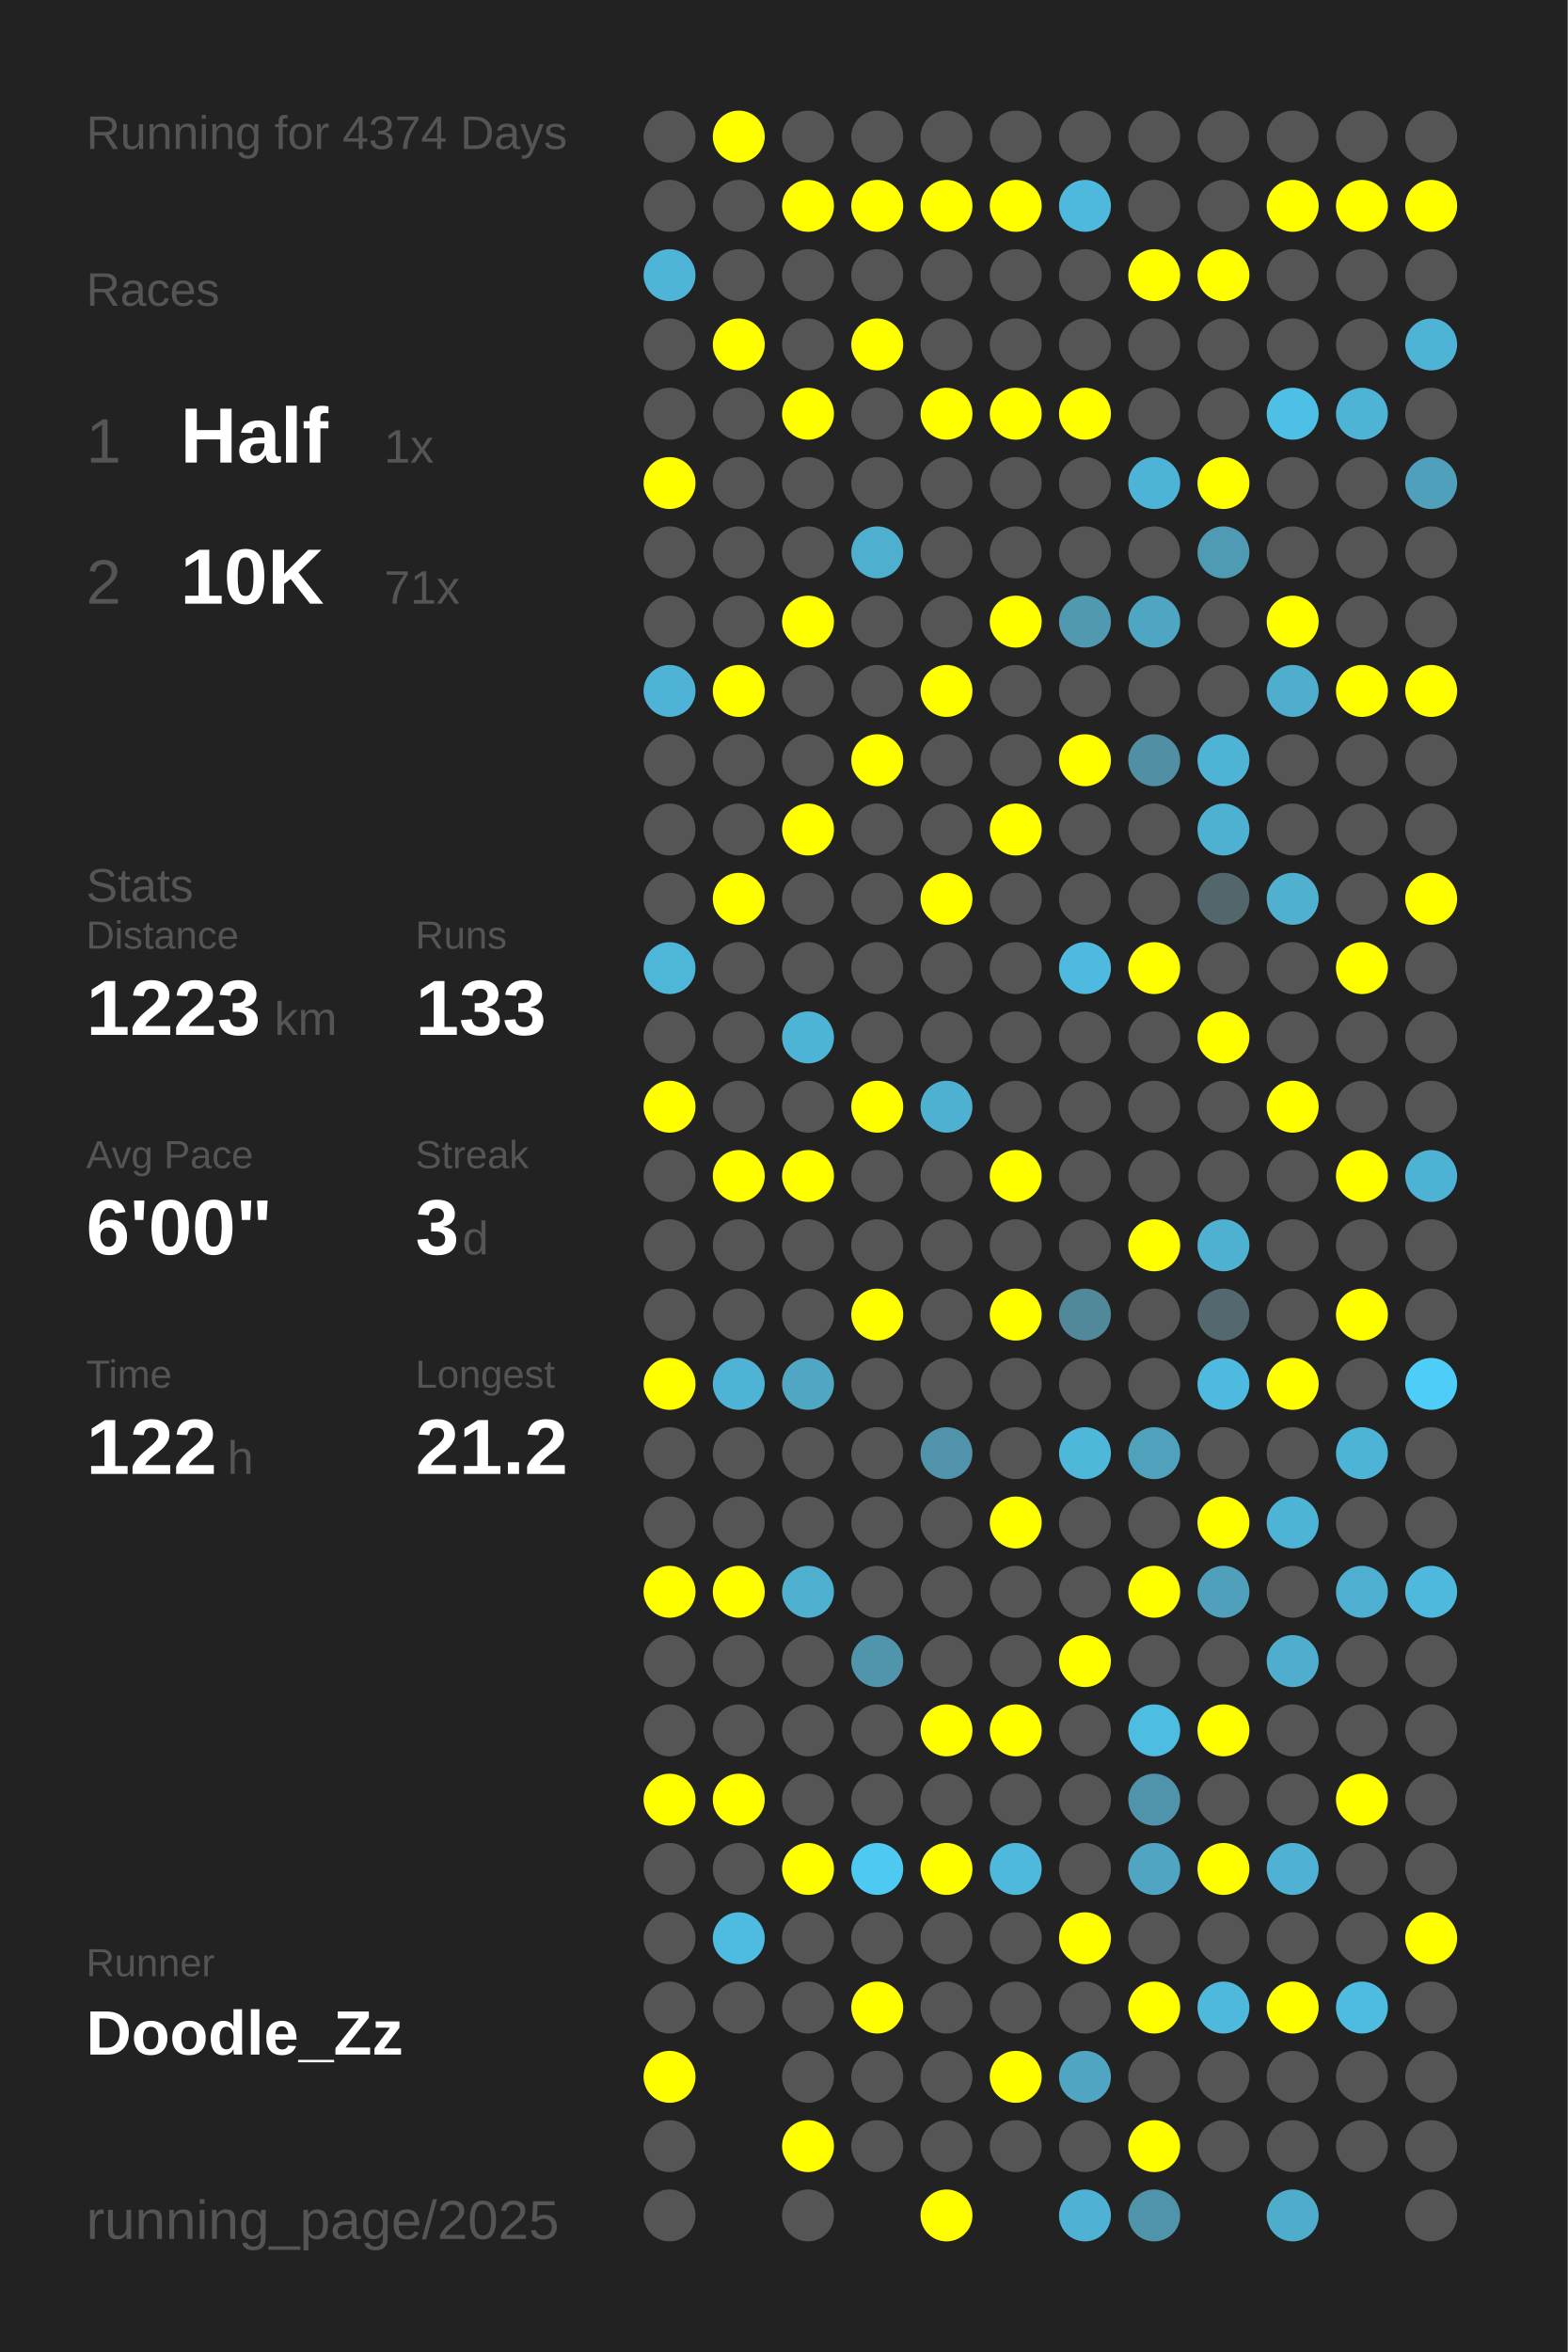
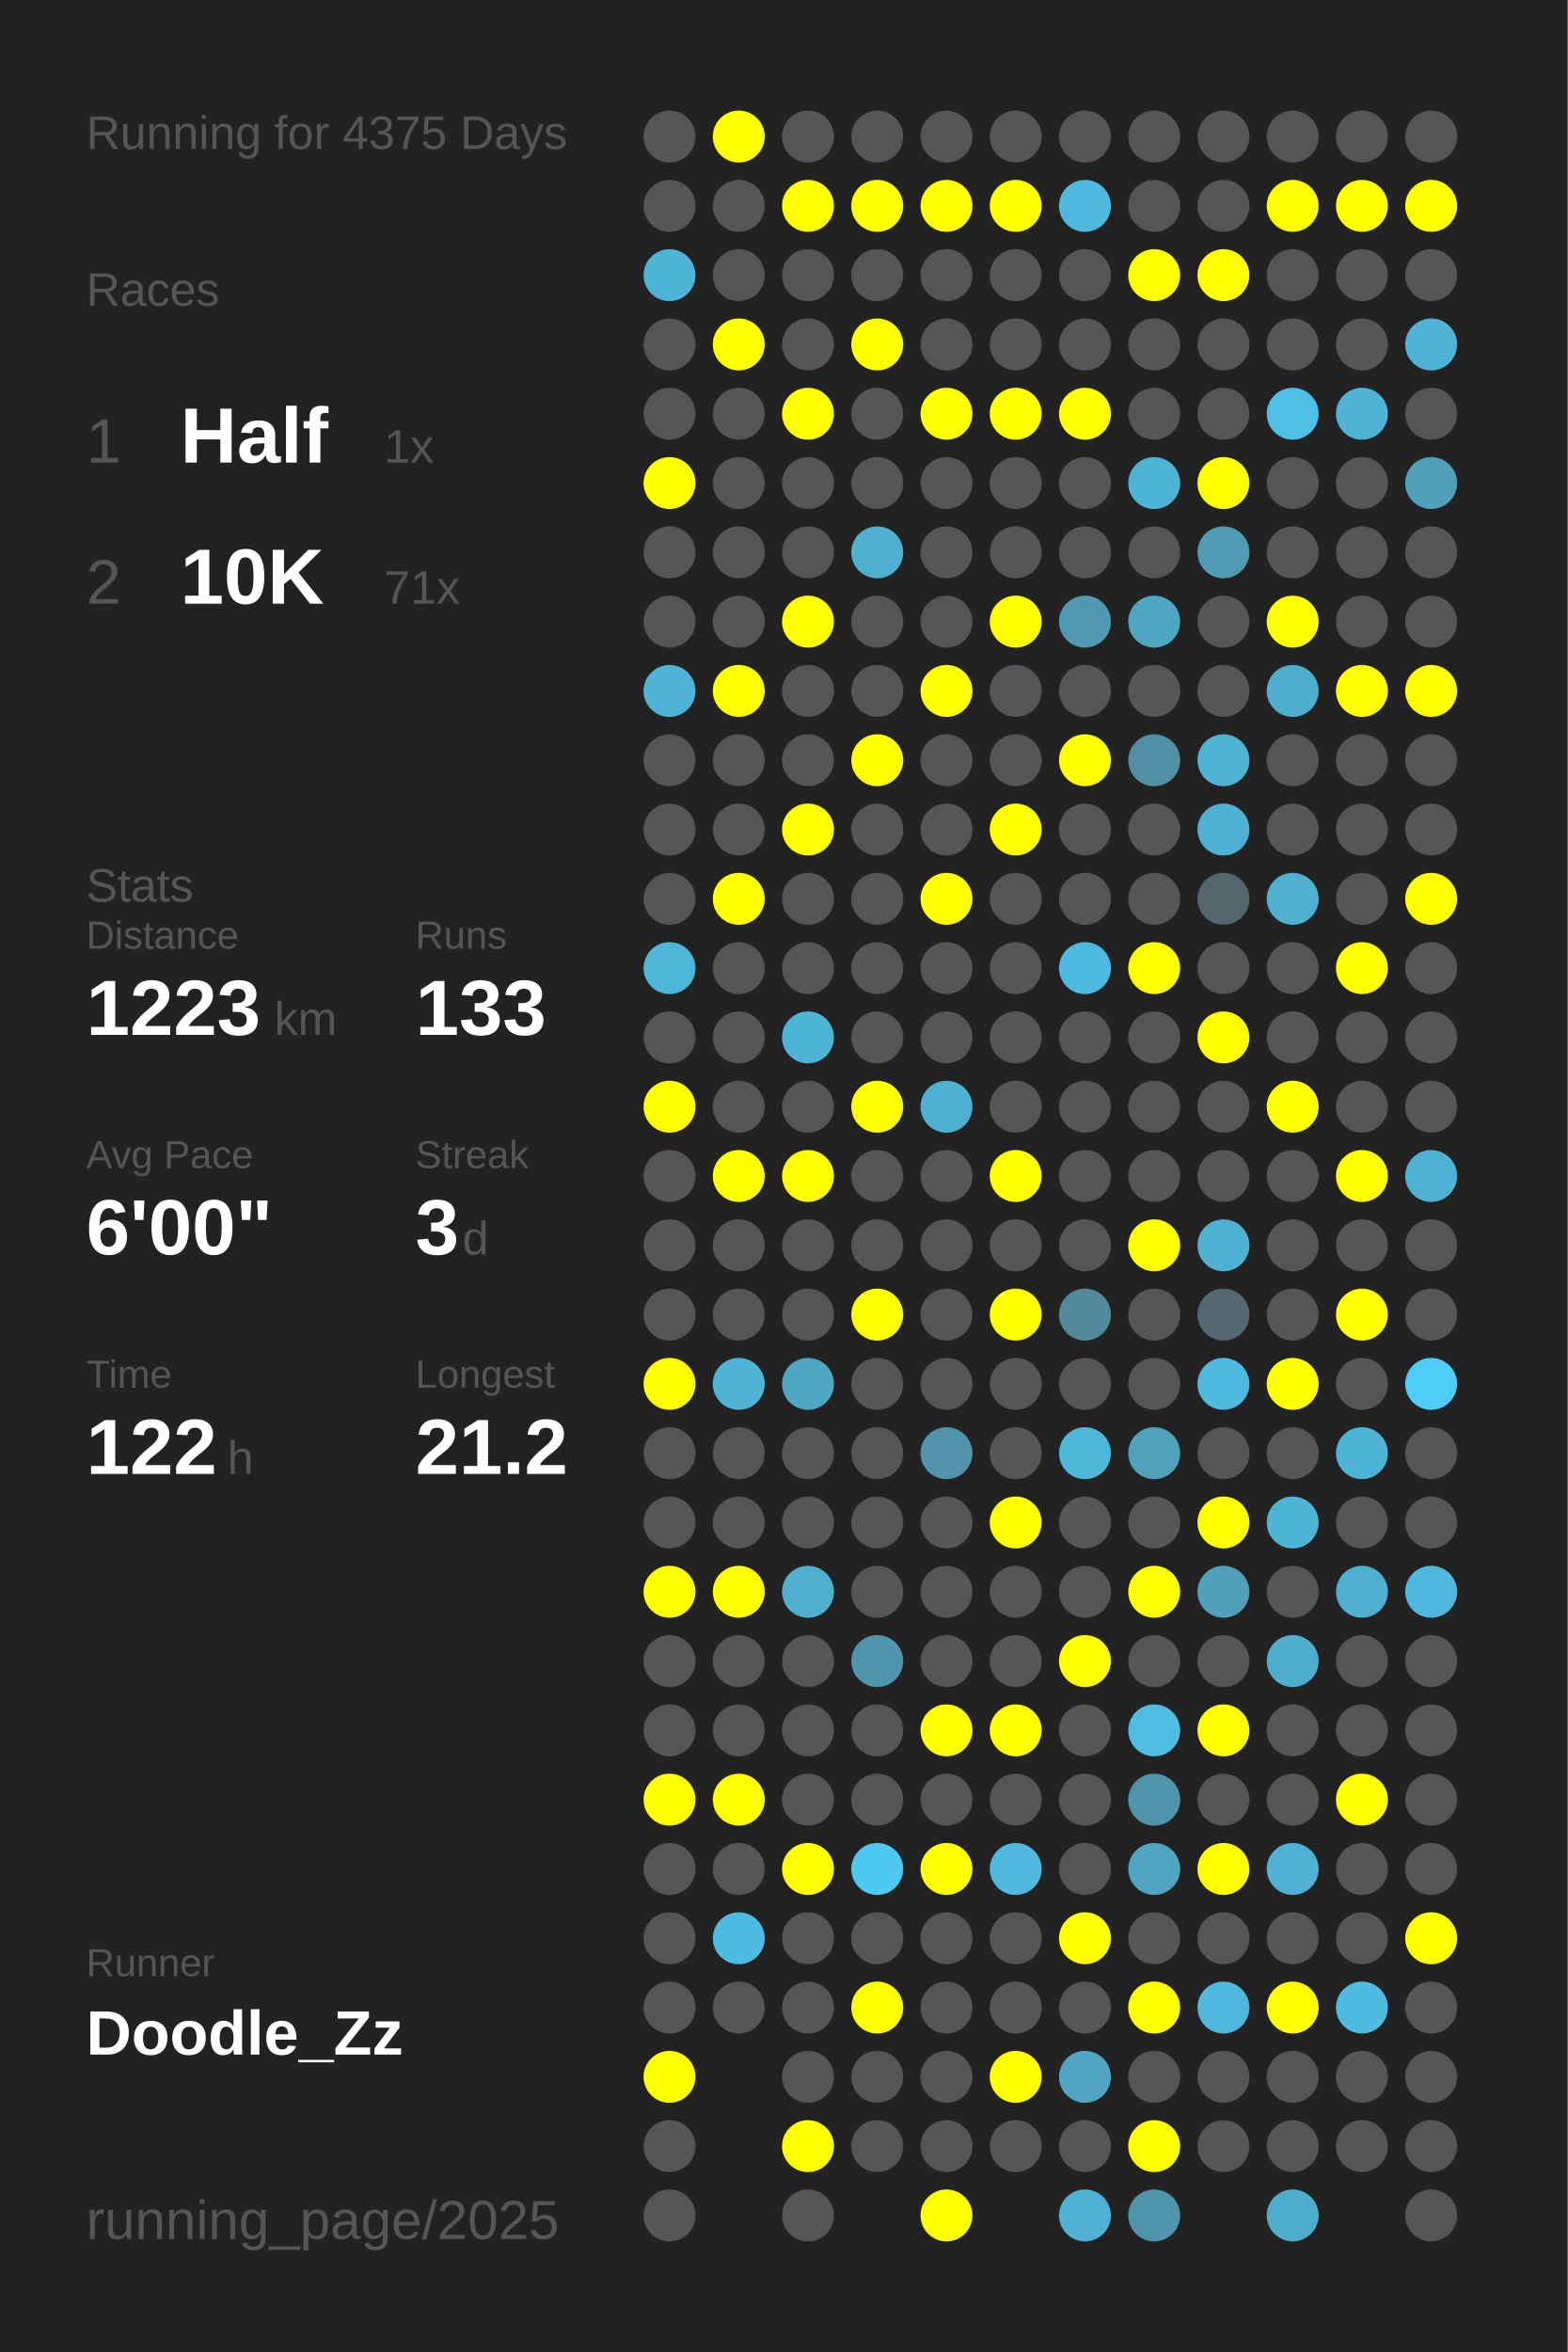
<svg xmlns="http://www.w3.org/2000/svg" baseProfile="full" height="300mm" version="1.1" viewBox="0,0,200,300" width="200mm">
  <defs />
  <rect fill="#222222" height="300" width="200" x="0" y="0" />
-   <text fill="#555555" style="font-size:6px; font-family:Arial;" x="11" y="19">Running for 4374 Days</text>
+   <text fill="#555555" style="font-size:6px; font-family:Arial;" x="11" y="19">Running for 4375 Days</text>
  <text fill="#555555" style="font-size:6px; font-family:Arial;" x="11" y="39">Races</text>
  <text fill="#555555" style="font-size:8px; font-family:Arial;" x="11" y="59">1</text>
  <text fill="#FFFFFF" style="font-size:10px; font-family:Arial; font-weight:bold;" x="23" y="59">Half</text>
  <text fill="#555555" style="font-size:6px; font-family:Arial;" x="49" y="59">1x</text>
  <text fill="#555555" style="font-size:8px; font-family:Arial;" x="11" y="77">2</text>
  <text fill="#FFFFFF" style="font-size:10px; font-family:Arial; font-weight:bold;" x="23" y="77">10K</text>
  <text fill="#555555" style="font-size:6px; font-family:Arial;" x="49" y="77">71x</text>
  <text fill="#555555" style="font-size:6px; font-family:Arial;" x="11" y="115">Stats</text>
  <text fill="#555555" style="font-size:5px; font-family:Arial;" x="11" y="121">Distance</text>
  <text fill="#FFFFFF" style="font-size:10px; font-family:Arial; font-weight:bold;" x="11" y="132">1223</text>
  <text fill="#555555" style="font-size:6px; font-family:Arial;" x="35" y="132">km</text>
  <text fill="#555555" style="font-size:5px; font-family:Arial;" x="53" y="121">Runs</text>
  <text fill="#FFFFFF" style="font-size:10px; font-family:Arial; font-weight:bold;" x="53" y="132">133</text>
  <text fill="#555555" style="font-size:5px; font-family:Arial;" x="11" y="149">Avg Pace</text>
  <text fill="#FFFFFF" style="font-size:10px; font-family:Arial; font-weight:bold;" x="11" y="160">6'00"</text>
  <text fill="#555555" style="font-size:5px; font-family:Arial;" x="53" y="149">Streak</text>
  <text fill="#FFFFFF" style="font-size:10px; font-family:Arial; font-weight:bold;" x="53" y="160">3</text>
  <text fill="#555555" style="font-size:6px; font-family:Arial;" x="59" y="160">d</text>
  <text fill="#555555" style="font-size:5px; font-family:Arial;" x="11" y="177">Time</text>
  <text fill="#FFFFFF" style="font-size:10px; font-family:Arial; font-weight:bold;" x="11" y="188">122</text>
  <text fill="#555555" style="font-size:6px; font-family:Arial;" x="29" y="188">h</text>
  <text fill="#555555" style="font-size:5px; font-family:Arial;" x="53" y="177">Longest</text>
  <text fill="#FFFFFF" style="font-size:10px; font-family:Arial; font-weight:bold;" x="53" y="188">21.2</text>
  <text fill="#555555" style="font-size:5px; font-family:Arial;" x="11" y="252.065">Runner</text>
  <text fill="#FFFFFF" style="font-size:8px; font-family:Arial; font-weight:bold;" x="11" y="262.065">Doodle_Zz</text>
  <text fill="#555555" style="font-size:7px; font-family:Arial;" x="11" y="285.581">running_page/2025</text>
  <circle cx="85.417" cy="17.419" fill="#555555" r="3.312" />
  <circle cx="85.417" cy="26.258" fill="#555555" r="3.312" />
  <circle cx="85.417" cy="35.097" fill="#4eb5d8" r="3.312" />
  <circle cx="85.417" cy="43.935" fill="#555555" r="3.312" />
  <circle cx="85.417" cy="52.774" fill="#555555" r="3.312" />
  <circle cx="85.417" cy="61.613" fill="#FFFF00" r="3.312" />
  <circle cx="85.417" cy="70.452" fill="#555555" r="3.312" />
  <circle cx="85.417" cy="79.29" fill="#555555" r="3.312" />
  <circle cx="85.417" cy="88.129" fill="#4eb3d6" r="3.312" />
  <circle cx="85.417" cy="96.968" fill="#555555" r="3.312" />
  <circle cx="85.417" cy="105.806" fill="#555555" r="3.312" />
  <circle cx="85.417" cy="114.645" fill="#555555" r="3.312" />
  <circle cx="85.417" cy="123.484" fill="#4eb6d9" r="3.312" />
  <circle cx="85.417" cy="132.323" fill="#555555" r="3.312" />
  <circle cx="85.417" cy="141.161" fill="#FFFF00" r="3.312" />
  <circle cx="85.417" cy="150" fill="#555555" r="3.312" />
  <circle cx="85.417" cy="158.839" fill="#555555" r="3.312" />
  <circle cx="85.417" cy="167.677" fill="#555555" r="3.312" />
  <circle cx="85.417" cy="176.516" fill="#FFFF00" r="3.312" />
  <circle cx="85.417" cy="185.355" fill="#555555" r="3.312" />
  <circle cx="85.417" cy="194.194" fill="#555555" r="3.312" />
  <circle cx="85.417" cy="203.032" fill="#FFFF00" r="3.312" />
  <circle cx="85.417" cy="211.871" fill="#555555" r="3.312" />
  <circle cx="85.417" cy="220.71" fill="#555555" r="3.312" />
  <circle cx="85.417" cy="229.548" fill="#FFFF00" r="3.312" />
  <circle cx="85.417" cy="238.387" fill="#555555" r="3.312" />
  <circle cx="85.417" cy="247.226" fill="#555555" r="3.312" />
  <circle cx="85.417" cy="256.065" fill="#555555" r="3.312" />
  <circle cx="85.417" cy="264.903" fill="#FFFF00" r="3.312" />
  <circle cx="85.417" cy="273.742" fill="#555555" r="3.312" />
  <circle cx="85.417" cy="282.581" fill="#555555" r="3.312" />
  <circle cx="94.25" cy="17.419" fill="#FFFF00" r="3.312" />
  <circle cx="94.25" cy="26.258" fill="#555555" r="3.312" />
  <circle cx="94.25" cy="35.097" fill="#555555" r="3.312" />
  <circle cx="94.25" cy="43.935" fill="#FFFF00" r="3.312" />
  <circle cx="94.25" cy="52.774" fill="#555555" r="3.312" />
  <circle cx="94.25" cy="61.613" fill="#555555" r="3.312" />
  <circle cx="94.25" cy="70.452" fill="#555555" r="3.312" />
  <circle cx="94.25" cy="79.29" fill="#555555" r="3.312" />
  <circle cx="94.25" cy="88.129" fill="#FFFF00" r="3.312" />
  <circle cx="94.25" cy="96.968" fill="#555555" r="3.312" />
  <circle cx="94.25" cy="105.806" fill="#555555" r="3.312" />
  <circle cx="94.25" cy="114.645" fill="#FFFF00" r="3.312" />
  <circle cx="94.25" cy="123.484" fill="#555555" r="3.312" />
  <circle cx="94.25" cy="132.323" fill="#555555" r="3.312" />
  <circle cx="94.25" cy="141.161" fill="#555555" r="3.312" />
  <circle cx="94.25" cy="150" fill="#FFFF00" r="3.312" />
  <circle cx="94.25" cy="158.839" fill="#555555" r="3.312" />
  <circle cx="94.25" cy="167.677" fill="#555555" r="3.312" />
  <circle cx="94.25" cy="176.516" fill="#4eb3d5" r="3.312" />
  <circle cx="94.25" cy="185.355" fill="#555555" r="3.312" />
  <circle cx="94.25" cy="194.194" fill="#555555" r="3.312" />
  <circle cx="94.25" cy="203.032" fill="#FFFF00" r="3.312" />
  <circle cx="94.25" cy="211.871" fill="#555555" r="3.312" />
  <circle cx="94.25" cy="220.71" fill="#555555" r="3.312" />
  <circle cx="94.25" cy="229.548" fill="#FFFF00" r="3.312" />
  <circle cx="94.25" cy="238.387" fill="#555555" r="3.312" />
  <circle cx="94.25" cy="247.226" fill="#4ebce1" r="3.312" />
  <circle cx="94.25" cy="256.065" fill="#555555" r="3.312" />
  <circle cx="103.083" cy="17.419" fill="#555555" r="3.312" />
  <circle cx="103.083" cy="26.258" fill="#FFFF00" r="3.312" />
  <circle cx="103.083" cy="35.097" fill="#555555" r="3.312" />
  <circle cx="103.083" cy="43.935" fill="#555555" r="3.312" />
  <circle cx="103.083" cy="52.774" fill="#FFFF00" r="3.312" />
  <circle cx="103.083" cy="61.613" fill="#555555" r="3.312" />
  <circle cx="103.083" cy="70.452" fill="#555555" r="3.312" />
  <circle cx="103.083" cy="79.29" fill="#FFFF00" r="3.312" />
  <circle cx="103.083" cy="88.129" fill="#555555" r="3.312" />
  <circle cx="103.083" cy="96.968" fill="#555555" r="3.312" />
  <circle cx="103.083" cy="105.806" fill="#FFFF00" r="3.312" />
  <circle cx="103.083" cy="114.645" fill="#555555" r="3.312" />
  <circle cx="103.083" cy="123.484" fill="#555555" r="3.312" />
  <circle cx="103.083" cy="132.323" fill="#4eb4d6" r="3.312" />
  <circle cx="103.083" cy="141.161" fill="#555555" r="3.312" />
  <circle cx="103.083" cy="150" fill="#FFFF00" r="3.312" />
  <circle cx="103.083" cy="158.839" fill="#555555" r="3.312" />
  <circle cx="103.083" cy="167.677" fill="#555555" r="3.312" />
  <circle cx="103.083" cy="176.516" fill="#4fa7c4" r="3.312" />
  <circle cx="103.083" cy="185.355" fill="#555555" r="3.312" />
  <circle cx="103.083" cy="194.194" fill="#555555" r="3.312" />
  <circle cx="103.083" cy="203.032" fill="#4fafcf" r="3.312" />
  <circle cx="103.083" cy="211.871" fill="#555555" r="3.312" />
  <circle cx="103.083" cy="220.71" fill="#555555" r="3.312" />
  <circle cx="103.083" cy="229.548" fill="#555555" r="3.312" />
  <circle cx="103.083" cy="238.387" fill="#FFFF00" r="3.312" />
  <circle cx="103.083" cy="247.226" fill="#555555" r="3.312" />
  <circle cx="103.083" cy="256.065" fill="#555555" r="3.312" />
  <circle cx="103.083" cy="264.903" fill="#555555" r="3.312" />
  <circle cx="103.083" cy="273.742" fill="#FFFF00" r="3.312" />
  <circle cx="103.083" cy="282.581" fill="#555555" r="3.312" />
  <circle cx="111.917" cy="17.419" fill="#555555" r="3.312" />
  <circle cx="111.917" cy="26.258" fill="#FFFF00" r="3.312" />
  <circle cx="111.917" cy="35.097" fill="#555555" r="3.312" />
  <circle cx="111.917" cy="43.935" fill="#FFFF00" r="3.312" />
  <circle cx="111.917" cy="52.774" fill="#555555" r="3.312" />
  <circle cx="111.917" cy="61.613" fill="#555555" r="3.312" />
  <circle cx="111.917" cy="70.452" fill="#4fafcf" r="3.312" />
  <circle cx="111.917" cy="79.29" fill="#555555" r="3.312" />
  <circle cx="111.917" cy="88.129" fill="#555555" r="3.312" />
  <circle cx="111.917" cy="96.968" fill="#FFFF00" r="3.312" />
  <circle cx="111.917" cy="105.806" fill="#555555" r="3.312" />
  <circle cx="111.917" cy="114.645" fill="#555555" r="3.312" />
  <circle cx="111.917" cy="123.484" fill="#555555" r="3.312" />
  <circle cx="111.917" cy="132.323" fill="#555555" r="3.312" />
  <circle cx="111.917" cy="141.161" fill="#FFFF00" r="3.312" />
  <circle cx="111.917" cy="150" fill="#555555" r="3.312" />
  <circle cx="111.917" cy="158.839" fill="#555555" r="3.312" />
  <circle cx="111.917" cy="167.677" fill="#FFFF00" r="3.312" />
  <circle cx="111.917" cy="176.516" fill="#555555" r="3.312" />
  <circle cx="111.917" cy="185.355" fill="#555555" r="3.312" />
  <circle cx="111.917" cy="194.194" fill="#555555" r="3.312" />
  <circle cx="111.917" cy="203.032" fill="#555555" r="3.312" />
  <circle cx="111.917" cy="211.871" fill="#5095ac" r="3.312" />
  <circle cx="111.917" cy="220.71" fill="#555555" r="3.312" />
  <circle cx="111.917" cy="229.548" fill="#555555" r="3.312" />
  <circle cx="111.917" cy="238.387" fill="#4dc9f2" r="3.312" />
  <circle cx="111.917" cy="247.226" fill="#555555" r="3.312" />
  <circle cx="111.917" cy="256.065" fill="#FFFF00" r="3.312" />
  <circle cx="111.917" cy="264.903" fill="#555555" r="3.312" />
  <circle cx="111.917" cy="273.742" fill="#555555" r="3.312" />
  <circle cx="120.75" cy="17.419" fill="#555555" r="3.312" />
  <circle cx="120.75" cy="26.258" fill="#FFFF00" r="3.312" />
  <circle cx="120.75" cy="35.097" fill="#555555" r="3.312" />
  <circle cx="120.75" cy="43.935" fill="#555555" r="3.312" />
  <circle cx="120.75" cy="52.774" fill="#FFFF00" r="3.312" />
  <circle cx="120.75" cy="61.613" fill="#555555" r="3.312" />
  <circle cx="120.75" cy="70.452" fill="#555555" r="3.312" />
  <circle cx="120.75" cy="79.29" fill="#555555" r="3.312" />
  <circle cx="120.75" cy="88.129" fill="#FFFF00" r="3.312" />
  <circle cx="120.75" cy="96.968" fill="#555555" r="3.312" />
  <circle cx="120.75" cy="105.806" fill="#555555" r="3.312" />
  <circle cx="120.75" cy="114.645" fill="#FFFF00" r="3.312" />
  <circle cx="120.75" cy="123.484" fill="#555555" r="3.312" />
  <circle cx="120.75" cy="132.323" fill="#555555" r="3.312" />
  <circle cx="120.75" cy="141.161" fill="#4fb1d2" r="3.312" />
  <circle cx="120.75" cy="150" fill="#555555" r="3.312" />
  <circle cx="120.75" cy="158.839" fill="#555555" r="3.312" />
  <circle cx="120.75" cy="167.677" fill="#555555" r="3.312" />
  <circle cx="120.75" cy="176.516" fill="#555555" r="3.312" />
  <circle cx="120.75" cy="185.355" fill="#5093aa" r="3.312" />
  <circle cx="120.75" cy="194.194" fill="#555555" r="3.312" />
  <circle cx="120.75" cy="203.032" fill="#555555" r="3.312" />
  <circle cx="120.75" cy="211.871" fill="#555555" r="3.312" />
  <circle cx="120.75" cy="220.71" fill="#FFFF00" r="3.312" />
  <circle cx="120.75" cy="229.548" fill="#555555" r="3.312" />
  <circle cx="120.75" cy="238.387" fill="#FFFF00" r="3.312" />
  <circle cx="120.75" cy="247.226" fill="#555555" r="3.312" />
  <circle cx="120.75" cy="256.065" fill="#555555" r="3.312" />
  <circle cx="120.75" cy="264.903" fill="#555555" r="3.312" />
  <circle cx="120.75" cy="273.742" fill="#555555" r="3.312" />
  <circle cx="120.75" cy="282.581" fill="#FFFF00" r="3.312" />
  <circle cx="129.583" cy="17.419" fill="#555555" r="3.312" />
  <circle cx="129.583" cy="26.258" fill="#FFFF00" r="3.312" />
  <circle cx="129.583" cy="35.097" fill="#555555" r="3.312" />
  <circle cx="129.583" cy="43.935" fill="#555555" r="3.312" />
  <circle cx="129.583" cy="52.774" fill="#FFFF00" r="3.312" />
  <circle cx="129.583" cy="61.613" fill="#555555" r="3.312" />
  <circle cx="129.583" cy="70.452" fill="#555555" r="3.312" />
  <circle cx="129.583" cy="79.29" fill="#FFFF00" r="3.312" />
  <circle cx="129.583" cy="88.129" fill="#555555" r="3.312" />
  <circle cx="129.583" cy="96.968" fill="#555555" r="3.312" />
  <circle cx="129.583" cy="105.806" fill="#FFFF00" r="3.312" />
  <circle cx="129.583" cy="114.645" fill="#555555" r="3.312" />
  <circle cx="129.583" cy="123.484" fill="#555555" r="3.312" />
  <circle cx="129.583" cy="132.323" fill="#555555" r="3.312" />
  <circle cx="129.583" cy="141.161" fill="#555555" r="3.312" />
  <circle cx="129.583" cy="150" fill="#FFFF00" r="3.312" />
  <circle cx="129.583" cy="158.839" fill="#555555" r="3.312" />
  <circle cx="129.583" cy="167.677" fill="#FFFF00" r="3.312" />
  <circle cx="129.583" cy="176.516" fill="#555555" r="3.312" />
  <circle cx="129.583" cy="185.355" fill="#555555" r="3.312" />
  <circle cx="129.583" cy="194.194" fill="#FFFF00" r="3.312" />
  <circle cx="129.583" cy="203.032" fill="#555555" r="3.312" />
  <circle cx="129.583" cy="211.871" fill="#555555" r="3.312" />
  <circle cx="129.583" cy="220.71" fill="#FFFF00" r="3.312" />
  <circle cx="129.583" cy="229.548" fill="#555555" r="3.312" />
  <circle cx="129.583" cy="238.387" fill="#4eb9dd" r="3.312" />
  <circle cx="129.583" cy="247.226" fill="#555555" r="3.312" />
  <circle cx="129.583" cy="256.065" fill="#555555" r="3.312" />
  <circle cx="129.583" cy="264.903" fill="#FFFF00" r="3.312" />
  <circle cx="129.583" cy="273.742" fill="#555555" r="3.312" />
  <circle cx="138.417" cy="17.419" fill="#555555" r="3.312" />
  <circle cx="138.417" cy="26.258" fill="#4eb9dd" r="3.312" />
  <circle cx="138.417" cy="35.097" fill="#555555" r="3.312" />
  <circle cx="138.417" cy="43.935" fill="#555555" r="3.312" />
  <circle cx="138.417" cy="52.774" fill="#FFFF00" r="3.312" />
  <circle cx="138.417" cy="61.613" fill="#555555" r="3.312" />
  <circle cx="138.417" cy="70.452" fill="#555555" r="3.312" />
  <circle cx="138.417" cy="79.29" fill="#5099b1" r="3.312" />
  <circle cx="138.417" cy="88.129" fill="#555555" r="3.312" />
  <circle cx="138.417" cy="96.968" fill="#FFFF00" r="3.312" />
  <circle cx="138.417" cy="105.806" fill="#555555" r="3.312" />
  <circle cx="138.417" cy="114.645" fill="#555555" r="3.312" />
  <circle cx="138.417" cy="123.484" fill="#4ebadf" r="3.312" />
  <circle cx="138.417" cy="132.323" fill="#555555" r="3.312" />
  <circle cx="138.417" cy="141.161" fill="#555555" r="3.312" />
  <circle cx="138.417" cy="150" fill="#555555" r="3.312" />
  <circle cx="138.417" cy="158.839" fill="#555555" r="3.312" />
  <circle cx="138.417" cy="167.677" fill="#51889a" r="3.312" />
  <circle cx="138.417" cy="176.516" fill="#555555" r="3.312" />
  <circle cx="138.417" cy="185.355" fill="#4eb8db" r="3.312" />
  <circle cx="138.417" cy="194.194" fill="#555555" r="3.312" />
  <circle cx="138.417" cy="203.032" fill="#555555" r="3.312" />
  <circle cx="138.417" cy="211.871" fill="#FFFF00" r="3.312" />
  <circle cx="138.417" cy="220.71" fill="#555555" r="3.312" />
  <circle cx="138.417" cy="229.548" fill="#555555" r="3.312" />
  <circle cx="138.417" cy="238.387" fill="#555555" r="3.312" />
  <circle cx="138.417" cy="247.226" fill="#FFFF00" r="3.312" />
  <circle cx="138.417" cy="256.065" fill="#555555" r="3.312" />
  <circle cx="138.417" cy="264.903" fill="#4fa5c2" r="3.312" />
  <circle cx="138.417" cy="273.742" fill="#555555" r="3.312" />
  <circle cx="138.417" cy="282.581" fill="#4fb1d3" r="3.312" />
  <circle cx="147.25" cy="17.419" fill="#555555" r="3.312" />
  <circle cx="147.25" cy="26.258" fill="#555555" r="3.312" />
  <circle cx="147.25" cy="35.097" fill="#FFFF00" r="3.312" />
  <circle cx="147.25" cy="43.935" fill="#555555" r="3.312" />
  <circle cx="147.25" cy="52.774" fill="#555555" r="3.312" />
  <circle cx="147.25" cy="61.613" fill="#4eb4d7" r="3.312" />
  <circle cx="147.25" cy="70.452" fill="#555555" r="3.312" />
  <circle cx="147.25" cy="79.29" fill="#4fa6c3" r="3.312" />
  <circle cx="147.25" cy="88.129" fill="#555555" r="3.312" />
  <circle cx="147.25" cy="96.968" fill="#518fa4" r="3.312" />
  <circle cx="147.25" cy="105.806" fill="#555555" r="3.312" />
  <circle cx="147.25" cy="114.645" fill="#555555" r="3.312" />
  <circle cx="147.25" cy="123.484" fill="#FFFF00" r="3.312" />
  <circle cx="147.25" cy="132.323" fill="#555555" r="3.312" />
  <circle cx="147.25" cy="141.161" fill="#555555" r="3.312" />
  <circle cx="147.25" cy="150" fill="#555555" r="3.312" />
  <circle cx="147.25" cy="158.839" fill="#FFFF00" r="3.312" />
  <circle cx="147.25" cy="167.677" fill="#555555" r="3.312" />
  <circle cx="147.25" cy="176.516" fill="#555555" r="3.312" />
  <circle cx="147.25" cy="185.355" fill="#50a1bc" r="3.312" />
  <circle cx="147.25" cy="194.194" fill="#555555" r="3.312" />
  <circle cx="147.25" cy="203.032" fill="#FFFF00" r="3.312" />
  <circle cx="147.25" cy="211.871" fill="#555555" r="3.312" />
  <circle cx="147.25" cy="220.71" fill="#4ebde2" r="3.312" />
  <circle cx="147.25" cy="229.548" fill="#5094ab" r="3.312" />
  <circle cx="147.25" cy="238.387" fill="#4fa5c2" r="3.312" />
  <circle cx="147.25" cy="247.226" fill="#555555" r="3.312" />
  <circle cx="147.25" cy="256.065" fill="#FFFF00" r="3.312" />
  <circle cx="147.25" cy="264.903" fill="#555555" r="3.312" />
  <circle cx="147.25" cy="273.742" fill="#FFFF00" r="3.312" />
  <circle cx="147.25" cy="282.581" fill="#5094ab" r="3.312" />
  <circle cx="156.083" cy="17.419" fill="#555555" r="3.312" />
  <circle cx="156.083" cy="26.258" fill="#555555" r="3.312" />
  <circle cx="156.083" cy="35.097" fill="#FFFF00" r="3.312" />
  <circle cx="156.083" cy="43.935" fill="#555555" r="3.312" />
  <circle cx="156.083" cy="52.774" fill="#555555" r="3.312" />
  <circle cx="156.083" cy="61.613" fill="#FFFF00" r="3.312" />
  <circle cx="156.083" cy="70.452" fill="#509bb4" r="3.312" />
  <circle cx="156.083" cy="79.29" fill="#555555" r="3.312" />
  <circle cx="156.083" cy="88.129" fill="#555555" r="3.312" />
  <circle cx="156.083" cy="96.968" fill="#4eb3d5" r="3.312" />
  <circle cx="156.083" cy="105.806" fill="#4fb1d2" r="3.312" />
  <circle cx="156.083" cy="114.645" fill="#53666c" r="3.312" />
  <circle cx="156.083" cy="123.484" fill="#555555" r="3.312" />
  <circle cx="156.083" cy="132.323" fill="#FFFF00" r="3.312" />
  <circle cx="156.083" cy="141.161" fill="#555555" r="3.312" />
  <circle cx="156.083" cy="150" fill="#555555" r="3.312" />
  <circle cx="156.083" cy="158.839" fill="#4fb1d2" r="3.312" />
  <circle cx="156.083" cy="167.677" fill="#53686f" r="3.312" />
  <circle cx="156.083" cy="176.516" fill="#4ebadf" r="3.312" />
  <circle cx="156.083" cy="185.355" fill="#555555" r="3.312" />
  <circle cx="156.083" cy="194.194" fill="#FFFF00" r="3.312" />
  <circle cx="156.083" cy="203.032" fill="#50a0bb" r="3.312" />
  <circle cx="156.083" cy="211.871" fill="#555555" r="3.312" />
  <circle cx="156.083" cy="220.71" fill="#FFFF00" r="3.312" />
  <circle cx="156.083" cy="229.548" fill="#555555" r="3.312" />
  <circle cx="156.083" cy="238.387" fill="#FFFF00" r="3.312" />
  <circle cx="156.083" cy="247.226" fill="#555555" r="3.312" />
  <circle cx="156.083" cy="256.065" fill="#4eb9dd" r="3.312" />
  <circle cx="156.083" cy="264.903" fill="#555555" r="3.312" />
  <circle cx="156.083" cy="273.742" fill="#555555" r="3.312" />
  <circle cx="164.917" cy="17.419" fill="#555555" r="3.312" />
  <circle cx="164.917" cy="26.258" fill="#FFFF00" r="3.312" />
  <circle cx="164.917" cy="35.097" fill="#555555" r="3.312" />
  <circle cx="164.917" cy="43.935" fill="#555555" r="3.312" />
  <circle cx="164.917" cy="52.774" fill="#4ebfe5" r="3.312" />
  <circle cx="164.917" cy="61.613" fill="#555555" r="3.312" />
  <circle cx="164.917" cy="70.452" fill="#555555" r="3.312" />
  <circle cx="164.917" cy="79.29" fill="#FFFF00" r="3.312" />
  <circle cx="164.917" cy="88.129" fill="#4faece" r="3.312" />
  <circle cx="164.917" cy="96.968" fill="#555555" r="3.312" />
  <circle cx="164.917" cy="105.806" fill="#555555" r="3.312" />
  <circle cx="164.917" cy="114.645" fill="#4fb0d0" r="3.312" />
  <circle cx="164.917" cy="123.484" fill="#555555" r="3.312" />
  <circle cx="164.917" cy="132.323" fill="#555555" r="3.312" />
  <circle cx="164.917" cy="141.161" fill="#FFFF00" r="3.312" />
  <circle cx="164.917" cy="150" fill="#555555" r="3.312" />
  <circle cx="164.917" cy="158.839" fill="#555555" r="3.312" />
  <circle cx="164.917" cy="167.677" fill="#555555" r="3.312" />
  <circle cx="164.917" cy="176.516" fill="#FFFF00" r="3.312" />
  <circle cx="164.917" cy="185.355" fill="#555555" r="3.312" />
  <circle cx="164.917" cy="194.194" fill="#4eb4d6" r="3.312" />
  <circle cx="164.917" cy="203.032" fill="#555555" r="3.312" />
  <circle cx="164.917" cy="211.871" fill="#4fadcd" r="3.312" />
  <circle cx="164.917" cy="220.71" fill="#555555" r="3.312" />
  <circle cx="164.917" cy="229.548" fill="#555555" r="3.312" />
  <circle cx="164.917" cy="238.387" fill="#4fb2d4" r="3.312" />
  <circle cx="164.917" cy="247.226" fill="#555555" r="3.312" />
  <circle cx="164.917" cy="256.065" fill="#FFFF00" r="3.312" />
  <circle cx="164.917" cy="264.903" fill="#555555" r="3.312" />
  <circle cx="164.917" cy="273.742" fill="#555555" r="3.312" />
  <circle cx="164.917" cy="282.581" fill="#4fadcc" r="3.312" />
  <circle cx="173.75" cy="17.419" fill="#555555" r="3.312" />
  <circle cx="173.75" cy="26.258" fill="#FFFF00" r="3.312" />
  <circle cx="173.75" cy="35.097" fill="#555555" r="3.312" />
  <circle cx="173.75" cy="43.935" fill="#555555" r="3.312" />
  <circle cx="173.75" cy="52.774" fill="#4eb3d5" r="3.312" />
  <circle cx="173.75" cy="61.613" fill="#555555" r="3.312" />
  <circle cx="173.75" cy="70.452" fill="#555555" r="3.312" />
  <circle cx="173.75" cy="79.29" fill="#555555" r="3.312" />
  <circle cx="173.75" cy="88.129" fill="#FFFF00" r="3.312" />
  <circle cx="173.75" cy="96.968" fill="#555555" r="3.312" />
  <circle cx="173.75" cy="105.806" fill="#555555" r="3.312" />
  <circle cx="173.75" cy="114.645" fill="#555555" r="3.312" />
  <circle cx="173.75" cy="123.484" fill="#FFFF00" r="3.312" />
  <circle cx="173.75" cy="132.323" fill="#555555" r="3.312" />
  <circle cx="173.75" cy="141.161" fill="#555555" r="3.312" />
  <circle cx="173.75" cy="150" fill="#FFFF00" r="3.312" />
  <circle cx="173.75" cy="158.839" fill="#555555" r="3.312" />
  <circle cx="173.75" cy="167.677" fill="#FFFF00" r="3.312" />
  <circle cx="173.75" cy="176.516" fill="#555555" r="3.312" />
  <circle cx="173.75" cy="185.355" fill="#4eb4d7" r="3.312" />
  <circle cx="173.75" cy="194.194" fill="#555555" r="3.312" />
  <circle cx="173.75" cy="203.032" fill="#4fafd0" r="3.312" />
  <circle cx="173.75" cy="211.871" fill="#555555" r="3.312" />
  <circle cx="173.75" cy="220.71" fill="#555555" r="3.312" />
  <circle cx="173.75" cy="229.548" fill="#FFFF00" r="3.312" />
  <circle cx="173.75" cy="238.387" fill="#555555" r="3.312" />
  <circle cx="173.75" cy="247.226" fill="#555555" r="3.312" />
  <circle cx="173.75" cy="256.065" fill="#4ebbe0" r="3.312" />
  <circle cx="173.75" cy="264.903" fill="#555555" r="3.312" />
  <circle cx="173.75" cy="273.742" fill="#555555" r="3.312" />
  <circle cx="182.583" cy="17.419" fill="#555555" r="3.312" />
  <circle cx="182.583" cy="26.258" fill="#FFFF00" r="3.312" />
  <circle cx="182.583" cy="35.097" fill="#555555" r="3.312" />
  <circle cx="182.583" cy="43.935" fill="#4eb3d4" r="3.312" />
  <circle cx="182.583" cy="52.774" fill="#555555" r="3.312" />
  <circle cx="182.583" cy="61.613" fill="#50a0bb" r="3.312" />
  <circle cx="182.583" cy="70.452" fill="#555555" r="3.312" />
  <circle cx="182.583" cy="79.29" fill="#555555" r="3.312" />
  <circle cx="182.583" cy="88.129" fill="#FFFF00" r="3.312" />
  <circle cx="182.583" cy="96.968" fill="#555555" r="3.312" />
  <circle cx="182.583" cy="105.806" fill="#555555" r="3.312" />
  <circle cx="182.583" cy="114.645" fill="#FFFF00" r="3.312" />
  <circle cx="182.583" cy="123.484" fill="#555555" r="3.312" />
  <circle cx="182.583" cy="132.323" fill="#555555" r="3.312" />
  <circle cx="182.583" cy="141.161" fill="#555555" r="3.312" />
  <circle cx="182.583" cy="150" fill="#4eb2d4" r="3.312" />
  <circle cx="182.583" cy="158.839" fill="#555555" r="3.312" />
  <circle cx="182.583" cy="167.677" fill="#555555" r="3.312" />
  <circle cx="182.583" cy="176.516" fill="#4dcdf8" r="3.312" />
  <circle cx="182.583" cy="185.355" fill="#555555" r="3.312" />
  <circle cx="182.583" cy="194.194" fill="#555555" r="3.312" />
  <circle cx="182.583" cy="203.032" fill="#4eb9dd" r="3.312" />
  <circle cx="182.583" cy="211.871" fill="#555555" r="3.312" />
  <circle cx="182.583" cy="220.71" fill="#555555" r="3.312" />
  <circle cx="182.583" cy="229.548" fill="#555555" r="3.312" />
  <circle cx="182.583" cy="238.387" fill="#555555" r="3.312" />
  <circle cx="182.583" cy="247.226" fill="#FFFF00" r="3.312" />
  <circle cx="182.583" cy="256.065" fill="#555555" r="3.312" />
  <circle cx="182.583" cy="264.903" fill="#555555" r="3.312" />
  <circle cx="182.583" cy="273.742" fill="#555555" r="3.312" />
  <circle cx="182.583" cy="282.581" fill="#555555" r="3.312" />
</svg>
